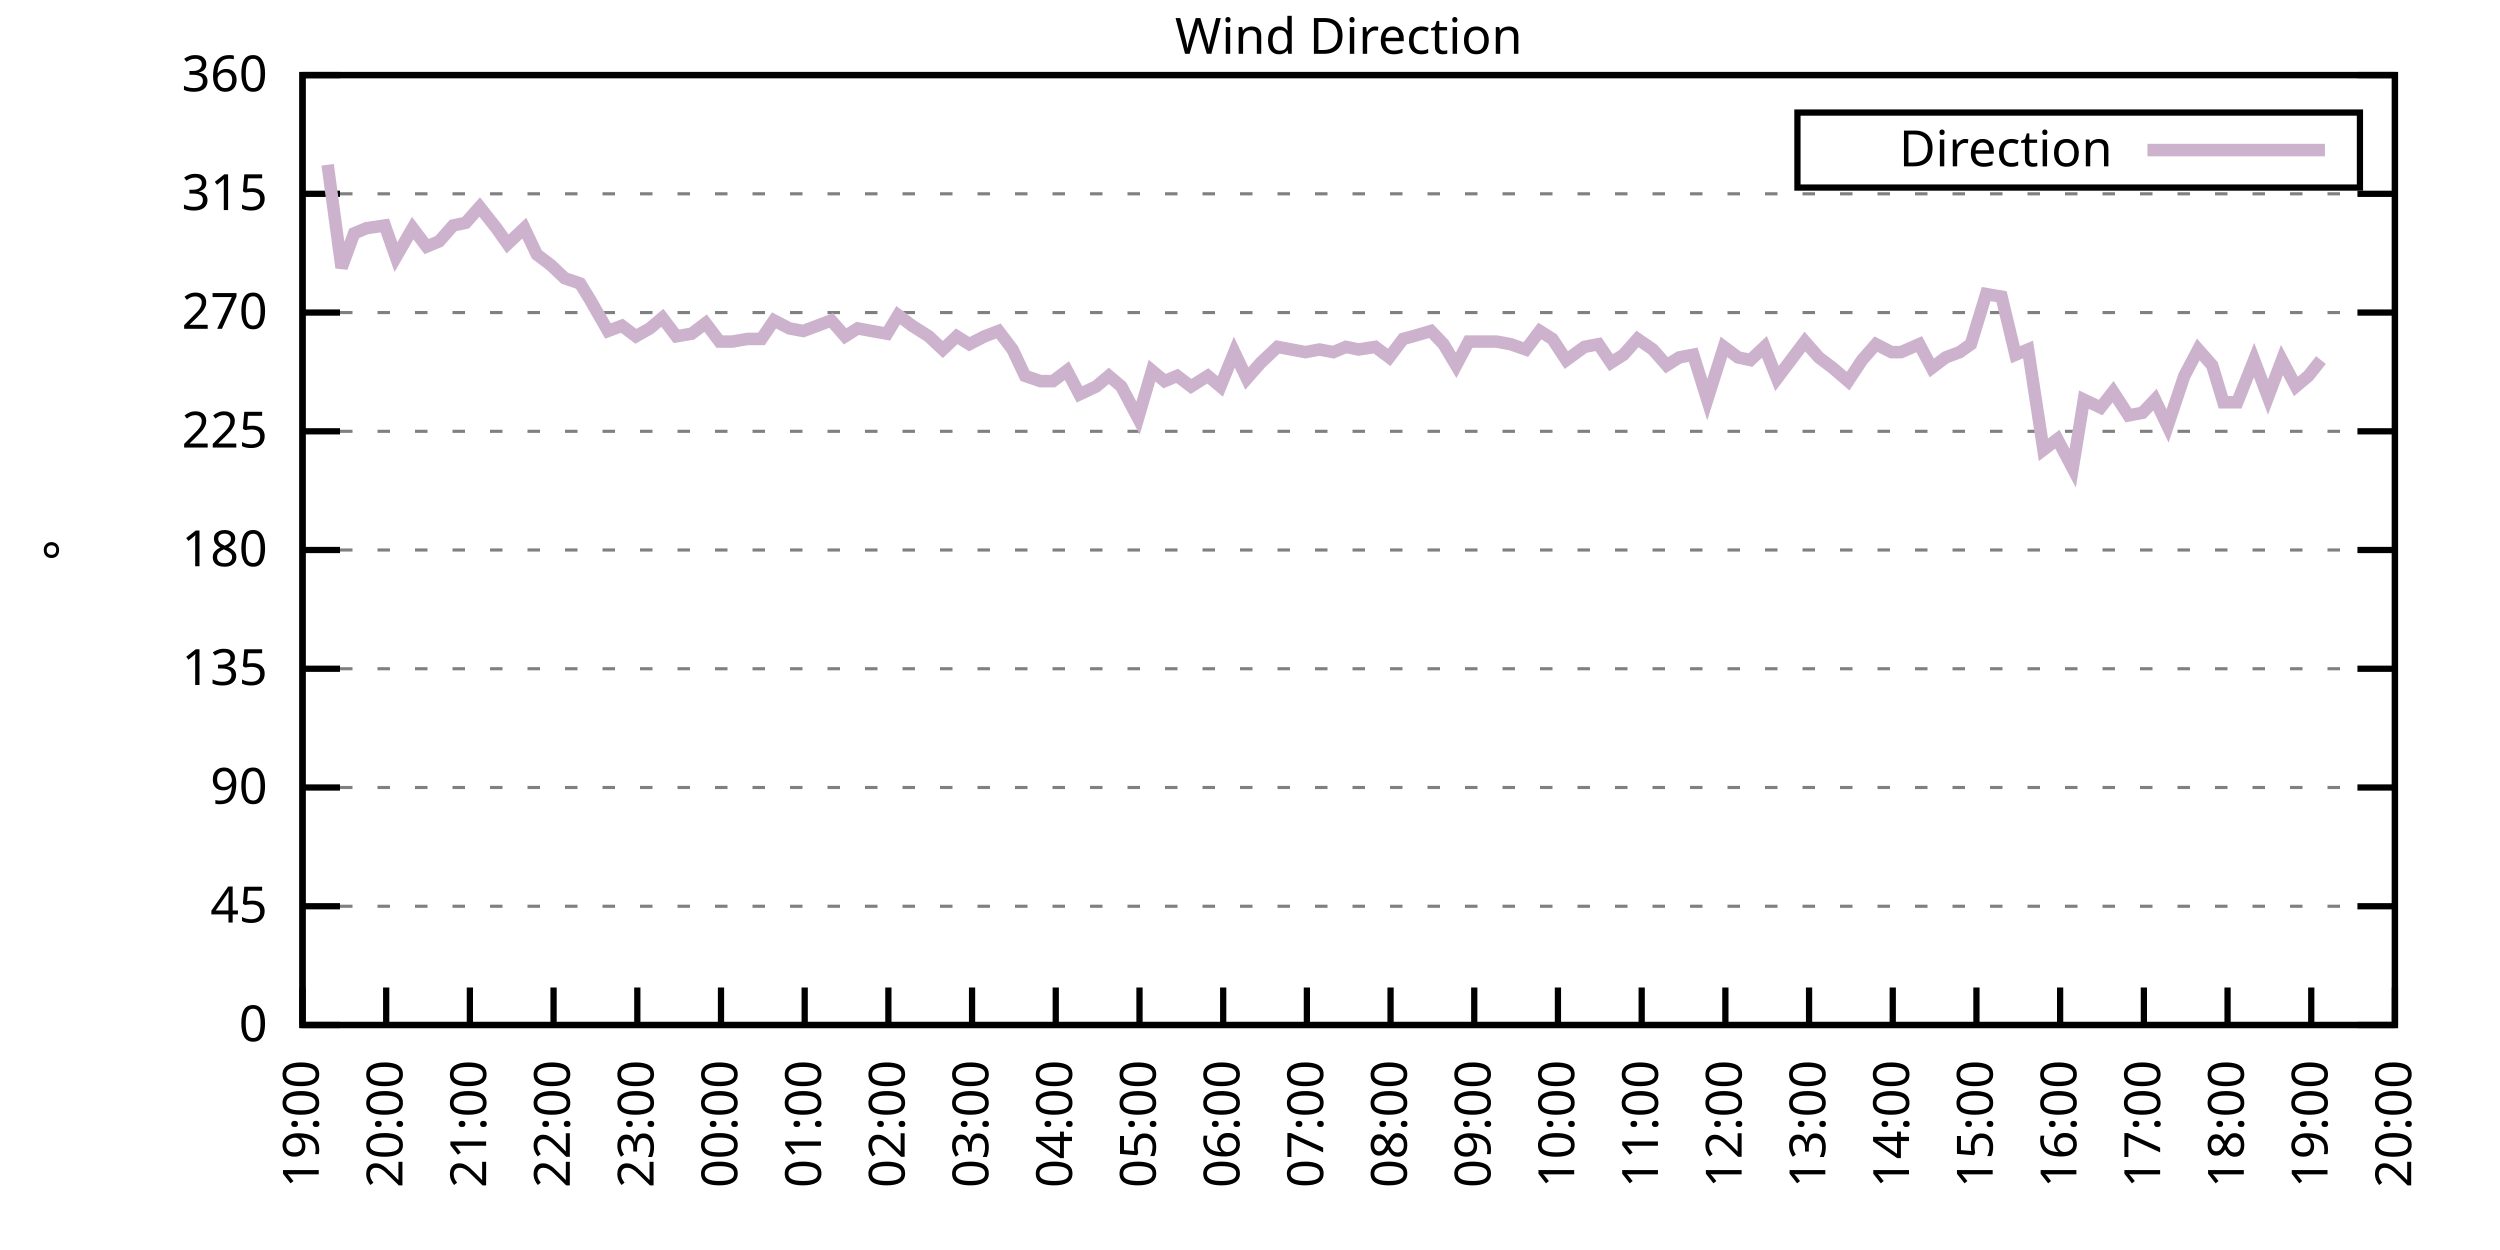
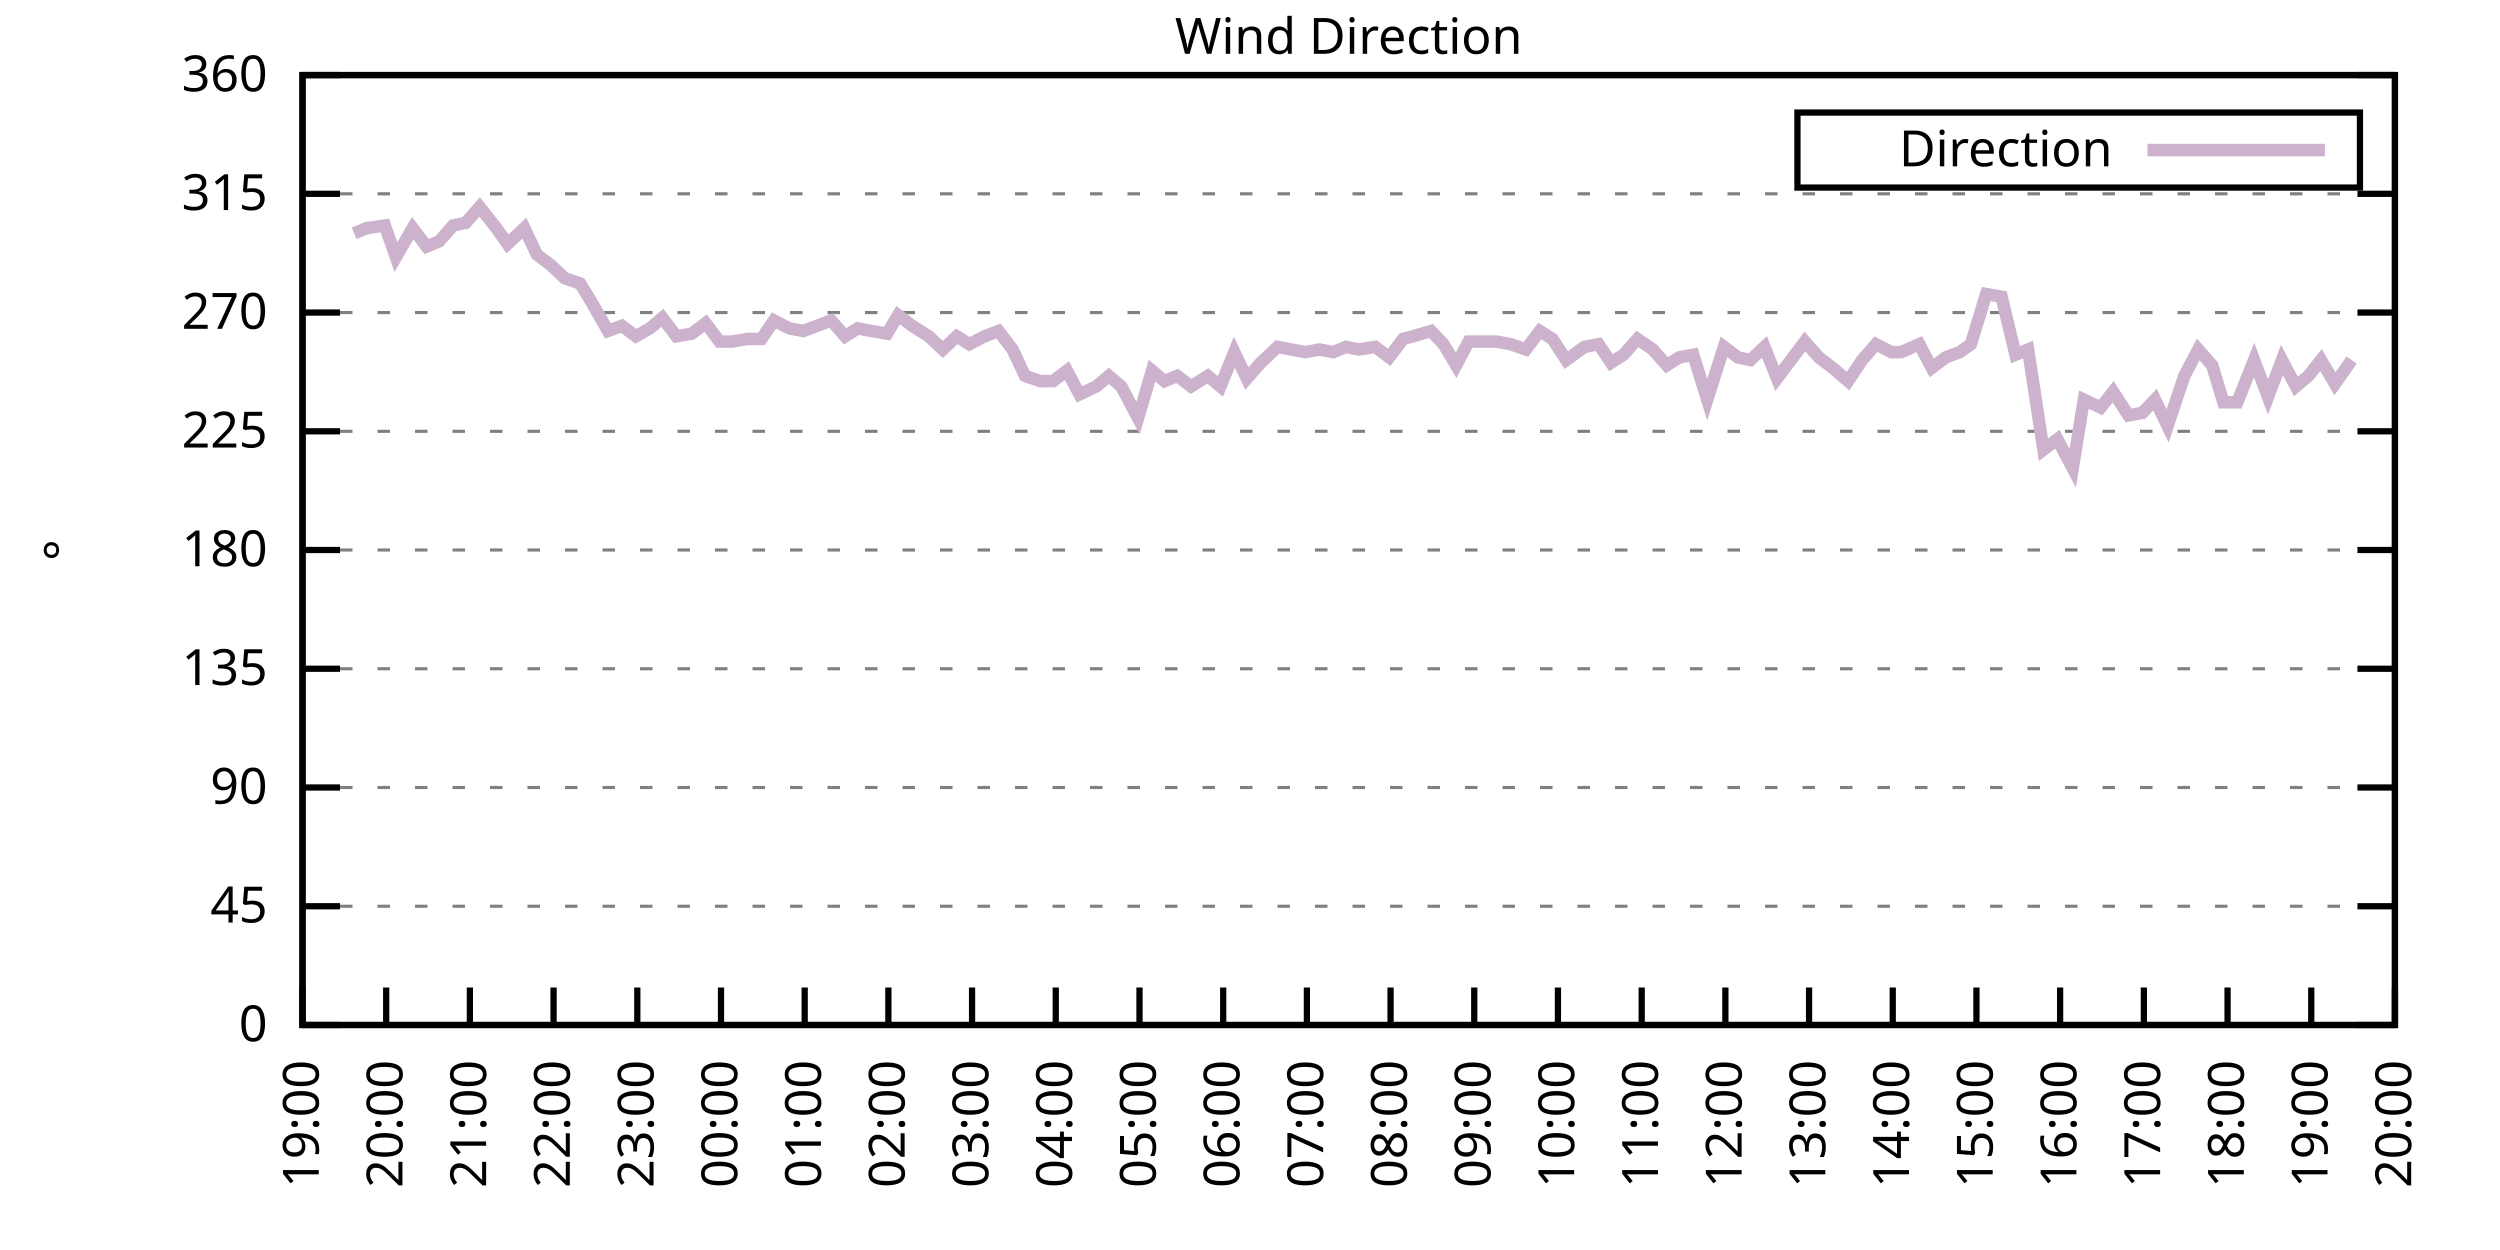
<svg xmlns="http://www.w3.org/2000/svg" xmlns:xlink="http://www.w3.org/1999/xlink" width="400" height="200" viewBox="0 0 400 200">
  <g id="gnuplot_canvas">
    <rect x="0" y="0" width="400" height="200" fill="none" />
    <defs>
      <circle id="gpDot" r="0.5" stroke-width="0.5" stroke="currentColor" />
      <path id="gpPt0" stroke-width="0.333" stroke="currentColor" d="M-1,0 h2 M0,-1 v2" />
      <path id="gpPt1" stroke-width="0.333" stroke="currentColor" d="M-1,-1 L1,1 M1,-1 L-1,1" />
      <path id="gpPt2" stroke-width="0.333" stroke="currentColor" d="M-1,0 L1,0 M0,-1 L0,1 M-1,-1 L1,1 M-1,1 L1,-1" />
      <rect id="gpPt3" stroke-width="0.333" stroke="currentColor" x="-1" y="-1" width="2" height="2" />
      <rect id="gpPt4" stroke-width="0.333" stroke="currentColor" fill="currentColor" x="-1" y="-1" width="2" height="2" />
      <circle id="gpPt5" stroke-width="0.333" stroke="currentColor" cx="0" cy="0" r="1" />
      <use xlink:href="#gpPt5" id="gpPt6" fill="currentColor" stroke="none" />
      <path id="gpPt7" stroke-width="0.333" stroke="currentColor" d="M0,-1.33 L-1.33,0.67 L1.33,0.67 z" />
      <use xlink:href="#gpPt7" id="gpPt8" fill="currentColor" stroke="none" />
      <use xlink:href="#gpPt7" id="gpPt9" stroke="currentColor" transform="rotate(180)" />
      <use xlink:href="#gpPt9" id="gpPt10" fill="currentColor" stroke="none" />
      <use xlink:href="#gpPt3" id="gpPt11" stroke="currentColor" transform="rotate(45)" />
      <use xlink:href="#gpPt11" id="gpPt12" fill="currentColor" stroke="none" />
      <path id="gpPt13" stroke-width="0.333" stroke="currentColor" d="M0,1.330 L1.265,0.411 L0.782,-1.067 L-0.782,-1.076 L-1.265,0.411 z" />
      <use xlink:href="#gpPt13" id="gpPt14" fill="currentColor" stroke="none" />
      <filter id="textbox" filterUnits="objectBoundingBox" x="0" y="0" height="1" width="1">
        <feFlood flood-color="white" flood-opacity="1" result="bgnd" />
        <feComposite in="SourceGraphic" in2="bgnd" operator="atop" />
      </filter>
      <filter id="greybox" filterUnits="objectBoundingBox" x="0" y="0" height="1" width="1">
        <feFlood flood-color="lightgrey" flood-opacity="1" result="grey" />
        <feComposite in="SourceGraphic" in2="grey" operator="atop" />
      </filter>
    </defs>
    <g fill="none" color="white" stroke="currentColor" stroke-width="1.00" stroke-linecap="butt" stroke-linejoin="miter">
</g>
    <g fill="none" color="black" stroke="currentColor" stroke-width="1.00" stroke-linecap="butt" stroke-linejoin="miter">
      <g stroke="none" shape-rendering="crispEdges">
        <polygon fill="rgb(255, 255, 255)" points="48.40,164.00 383.18,164.00 383.18,12.02 48.40,12.02 " />
      </g>
    </g>
    <g fill="none" color="black" stroke="currentColor" stroke-width="1.00" stroke-linecap="butt" stroke-linejoin="miter">
</g>
    <g fill="none" color="black" stroke="black" stroke-width="0.50" stroke-linecap="butt" stroke-linejoin="miter">
</g>
    <g fill="none" color="gray" stroke="currentColor" stroke-width="0.50" stroke-linecap="butt" stroke-linejoin="miter">
      <path stroke="gray" stroke-dasharray="2,4" class="gridline" d="M48.40,164.00 L383.19,164.00  " />
    </g>
    <g fill="none" color="gray" stroke="gray" stroke-width="1.00" stroke-linecap="butt" stroke-linejoin="miter">
</g>
    <g fill="none" color="black" stroke="currentColor" stroke-width="1.00" stroke-linecap="butt" stroke-linejoin="miter">
      <path stroke="black" d="M48.40,164.00 L54.40,164.00 M383.19,164.00 L377.19,164.00  " />
      <g transform="translate(42.80,166.60)" stroke="none" fill="black" font-family="Sans" font-size="8.00" text-anchor="end">
        <text>
          <tspan font-family="Sans"> 0</tspan>
        </text>
      </g>
    </g>
    <g fill="none" color="black" stroke="currentColor" stroke-width="1.00" stroke-linecap="butt" stroke-linejoin="miter">
</g>
    <g fill="none" color="black" stroke="black" stroke-width="0.50" stroke-linecap="butt" stroke-linejoin="miter">
</g>
    <g fill="none" color="gray" stroke="currentColor" stroke-width="0.50" stroke-linecap="butt" stroke-linejoin="miter">
      <path stroke="gray" stroke-dasharray="2,4" class="gridline" d="M48.40,145.00 L383.19,145.00  " />
    </g>
    <g fill="none" color="gray" stroke="gray" stroke-width="1.00" stroke-linecap="butt" stroke-linejoin="miter">
</g>
    <g fill="none" color="black" stroke="currentColor" stroke-width="1.00" stroke-linecap="butt" stroke-linejoin="miter">
      <path stroke="black" d="M48.40,145.00 L54.40,145.00 M383.19,145.00 L377.19,145.00  " />
      <g transform="translate(42.80,147.60)" stroke="none" fill="black" font-family="Sans" font-size="8.00" text-anchor="end">
        <text>
          <tspan font-family="Sans"> 45</tspan>
        </text>
      </g>
    </g>
    <g fill="none" color="black" stroke="currentColor" stroke-width="1.00" stroke-linecap="butt" stroke-linejoin="miter">
</g>
    <g fill="none" color="black" stroke="black" stroke-width="0.50" stroke-linecap="butt" stroke-linejoin="miter">
</g>
    <g fill="none" color="gray" stroke="currentColor" stroke-width="0.50" stroke-linecap="butt" stroke-linejoin="miter">
      <path stroke="gray" stroke-dasharray="2,4" class="gridline" d="M48.40,126.00 L383.19,126.00  " />
    </g>
    <g fill="none" color="gray" stroke="gray" stroke-width="1.00" stroke-linecap="butt" stroke-linejoin="miter">
</g>
    <g fill="none" color="black" stroke="currentColor" stroke-width="1.00" stroke-linecap="butt" stroke-linejoin="miter">
      <path stroke="black" d="M48.40,126.00 L54.40,126.00 M383.19,126.00 L377.19,126.00  " />
      <g transform="translate(42.80,128.60)" stroke="none" fill="black" font-family="Sans" font-size="8.00" text-anchor="end">
        <text>
          <tspan font-family="Sans"> 90</tspan>
        </text>
      </g>
    </g>
    <g fill="none" color="black" stroke="currentColor" stroke-width="1.00" stroke-linecap="butt" stroke-linejoin="miter">
</g>
    <g fill="none" color="black" stroke="black" stroke-width="0.50" stroke-linecap="butt" stroke-linejoin="miter">
</g>
    <g fill="none" color="gray" stroke="currentColor" stroke-width="0.50" stroke-linecap="butt" stroke-linejoin="miter">
      <path stroke="gray" stroke-dasharray="2,4" class="gridline" d="M48.40,107.00 L383.19,107.00  " />
    </g>
    <g fill="none" color="gray" stroke="gray" stroke-width="1.00" stroke-linecap="butt" stroke-linejoin="miter">
</g>
    <g fill="none" color="black" stroke="currentColor" stroke-width="1.00" stroke-linecap="butt" stroke-linejoin="miter">
      <path stroke="black" d="M48.40,107.00 L54.40,107.00 M383.19,107.00 L377.19,107.00  " />
      <g transform="translate(42.80,109.60)" stroke="none" fill="black" font-family="Sans" font-size="8.00" text-anchor="end">
        <text>
          <tspan font-family="Sans"> 135</tspan>
        </text>
      </g>
    </g>
    <g fill="none" color="black" stroke="currentColor" stroke-width="1.00" stroke-linecap="butt" stroke-linejoin="miter">
</g>
    <g fill="none" color="black" stroke="black" stroke-width="0.50" stroke-linecap="butt" stroke-linejoin="miter">
</g>
    <g fill="none" color="gray" stroke="currentColor" stroke-width="0.50" stroke-linecap="butt" stroke-linejoin="miter">
      <path stroke="gray" stroke-dasharray="2,4" class="gridline" d="M48.40,88.00 L383.19,88.00  " />
    </g>
    <g fill="none" color="gray" stroke="gray" stroke-width="1.00" stroke-linecap="butt" stroke-linejoin="miter">
</g>
    <g fill="none" color="black" stroke="currentColor" stroke-width="1.00" stroke-linecap="butt" stroke-linejoin="miter">
      <path stroke="black" d="M48.40,88.00 L54.40,88.00 M383.19,88.00 L377.19,88.00  " />
      <g transform="translate(42.80,90.60)" stroke="none" fill="black" font-family="Sans" font-size="8.00" text-anchor="end">
        <text>
          <tspan font-family="Sans"> 180</tspan>
        </text>
      </g>
    </g>
    <g fill="none" color="black" stroke="currentColor" stroke-width="1.00" stroke-linecap="butt" stroke-linejoin="miter">
</g>
    <g fill="none" color="black" stroke="black" stroke-width="0.50" stroke-linecap="butt" stroke-linejoin="miter">
</g>
    <g fill="none" color="gray" stroke="currentColor" stroke-width="0.50" stroke-linecap="butt" stroke-linejoin="miter">
      <path stroke="gray" stroke-dasharray="2,4" class="gridline" d="M48.40,69.01 L383.19,69.01  " />
    </g>
    <g fill="none" color="gray" stroke="gray" stroke-width="1.00" stroke-linecap="butt" stroke-linejoin="miter">
</g>
    <g fill="none" color="black" stroke="currentColor" stroke-width="1.00" stroke-linecap="butt" stroke-linejoin="miter">
      <path stroke="black" d="M48.40,69.01 L54.40,69.01 M383.19,69.01 L377.19,69.01  " />
      <g transform="translate(42.80,71.61)" stroke="none" fill="black" font-family="Sans" font-size="8.00" text-anchor="end">
        <text>
          <tspan font-family="Sans"> 225</tspan>
        </text>
      </g>
    </g>
    <g fill="none" color="black" stroke="currentColor" stroke-width="1.00" stroke-linecap="butt" stroke-linejoin="miter">
</g>
    <g fill="none" color="black" stroke="black" stroke-width="0.50" stroke-linecap="butt" stroke-linejoin="miter">
</g>
    <g fill="none" color="gray" stroke="currentColor" stroke-width="0.50" stroke-linecap="butt" stroke-linejoin="miter">
      <path stroke="gray" stroke-dasharray="2,4" class="gridline" d="M48.40,50.01 L383.19,50.01  " />
    </g>
    <g fill="none" color="gray" stroke="gray" stroke-width="1.00" stroke-linecap="butt" stroke-linejoin="miter">
</g>
    <g fill="none" color="black" stroke="currentColor" stroke-width="1.00" stroke-linecap="butt" stroke-linejoin="miter">
      <path stroke="black" d="M48.40,50.01 L54.40,50.01 M383.19,50.01 L377.19,50.01  " />
      <g transform="translate(42.80,52.61)" stroke="none" fill="black" font-family="Sans" font-size="8.00" text-anchor="end">
        <text>
          <tspan font-family="Sans"> 270</tspan>
        </text>
      </g>
    </g>
    <g fill="none" color="black" stroke="currentColor" stroke-width="1.00" stroke-linecap="butt" stroke-linejoin="miter">
</g>
    <g fill="none" color="black" stroke="black" stroke-width="0.50" stroke-linecap="butt" stroke-linejoin="miter">
</g>
    <g fill="none" color="gray" stroke="currentColor" stroke-width="0.50" stroke-linecap="butt" stroke-linejoin="miter">
      <path stroke="gray" stroke-dasharray="2,4" class="gridline" d="M48.40,31.01 L383.19,31.01  " />
    </g>
    <g fill="none" color="gray" stroke="gray" stroke-width="1.00" stroke-linecap="butt" stroke-linejoin="miter">
</g>
    <g fill="none" color="black" stroke="currentColor" stroke-width="1.00" stroke-linecap="butt" stroke-linejoin="miter">
      <path stroke="black" d="M48.40,31.01 L54.40,31.01 M383.19,31.01 L377.19,31.01  " />
      <g transform="translate(42.80,33.61)" stroke="none" fill="black" font-family="Sans" font-size="8.00" text-anchor="end">
        <text>
          <tspan font-family="Sans"> 315</tspan>
        </text>
      </g>
    </g>
    <g fill="none" color="black" stroke="currentColor" stroke-width="1.00" stroke-linecap="butt" stroke-linejoin="miter">
</g>
    <g fill="none" color="black" stroke="black" stroke-width="0.50" stroke-linecap="butt" stroke-linejoin="miter">
</g>
    <g fill="none" color="gray" stroke="currentColor" stroke-width="0.50" stroke-linecap="butt" stroke-linejoin="miter">
      <path stroke="gray" stroke-dasharray="2,4" class="gridline" d="M48.40,12.01 L383.19,12.01  " />
    </g>
    <g fill="none" color="gray" stroke="gray" stroke-width="1.00" stroke-linecap="butt" stroke-linejoin="miter">
</g>
    <g fill="none" color="black" stroke="currentColor" stroke-width="1.00" stroke-linecap="butt" stroke-linejoin="miter">
      <path stroke="black" d="M48.40,12.01 L54.40,12.01 M383.19,12.01 L377.19,12.01  " />
      <g transform="translate(42.80,14.61)" stroke="none" fill="black" font-family="Sans" font-size="8.00" text-anchor="end">
        <text>
          <tspan font-family="Sans"> 360</tspan>
        </text>
      </g>
    </g>
    <g fill="none" color="black" stroke="currentColor" stroke-width="1.00" stroke-linecap="butt" stroke-linejoin="miter">
      <path stroke="black" d="M48.40,164.00 L48.40,158.00  " />
      <g transform="translate(51.00,169.60) rotate(270.00)" stroke="none" fill="black" font-family="Sans" font-size="8.00" text-anchor="end">
        <text>
          <tspan font-family="Sans">19:00</tspan>
        </text>
      </g>
    </g>
    <g fill="none" color="black" stroke="currentColor" stroke-width="1.00" stroke-linecap="butt" stroke-linejoin="miter">
      <path stroke="black" d="M61.79,164.00 L61.79,158.00  " />
      <g transform="translate(64.39,169.60) rotate(270.00)" stroke="none" fill="black" font-family="Sans" font-size="8.00" text-anchor="end">
        <text>
          <tspan font-family="Sans">20:00</tspan>
        </text>
      </g>
    </g>
    <g fill="none" color="black" stroke="currentColor" stroke-width="1.00" stroke-linecap="butt" stroke-linejoin="miter">
      <path stroke="black" d="M75.18,164.00 L75.18,158.00  " />
      <g transform="translate(77.78,169.60) rotate(270.00)" stroke="none" fill="black" font-family="Sans" font-size="8.00" text-anchor="end">
        <text>
          <tspan font-family="Sans">21:00</tspan>
        </text>
      </g>
    </g>
    <g fill="none" color="black" stroke="currentColor" stroke-width="1.00" stroke-linecap="butt" stroke-linejoin="miter">
      <path stroke="black" d="M88.57,164.00 L88.57,158.00  " />
      <g transform="translate(91.17,169.60) rotate(270.00)" stroke="none" fill="black" font-family="Sans" font-size="8.00" text-anchor="end">
        <text>
          <tspan font-family="Sans">22:00</tspan>
        </text>
      </g>
    </g>
    <g fill="none" color="black" stroke="currentColor" stroke-width="1.00" stroke-linecap="butt" stroke-linejoin="miter">
      <path stroke="black" d="M101.97,164.00 L101.97,158.00  " />
      <g transform="translate(104.57,169.60) rotate(270.00)" stroke="none" fill="black" font-family="Sans" font-size="8.00" text-anchor="end">
        <text>
          <tspan font-family="Sans">23:00</tspan>
        </text>
      </g>
    </g>
    <g fill="none" color="black" stroke="currentColor" stroke-width="1.00" stroke-linecap="butt" stroke-linejoin="miter">
      <path stroke="black" d="M115.36,164.00 L115.36,158.00  " />
      <g transform="translate(117.96,169.60) rotate(270.00)" stroke="none" fill="black" font-family="Sans" font-size="8.00" text-anchor="end">
        <text>
          <tspan font-family="Sans">00:00</tspan>
        </text>
      </g>
    </g>
    <g fill="none" color="black" stroke="currentColor" stroke-width="1.00" stroke-linecap="butt" stroke-linejoin="miter">
      <path stroke="black" d="M128.75,164.00 L128.75,158.00  " />
      <g transform="translate(131.35,169.60) rotate(270.00)" stroke="none" fill="black" font-family="Sans" font-size="8.00" text-anchor="end">
        <text>
          <tspan font-family="Sans">01:00</tspan>
        </text>
      </g>
    </g>
    <g fill="none" color="black" stroke="currentColor" stroke-width="1.00" stroke-linecap="butt" stroke-linejoin="miter">
      <path stroke="black" d="M142.14,164.00 L142.14,158.00  " />
      <g transform="translate(144.74,169.60) rotate(270.00)" stroke="none" fill="black" font-family="Sans" font-size="8.00" text-anchor="end">
        <text>
          <tspan font-family="Sans">02:00</tspan>
        </text>
      </g>
    </g>
    <g fill="none" color="black" stroke="currentColor" stroke-width="1.00" stroke-linecap="butt" stroke-linejoin="miter">
      <path stroke="black" d="M155.53,164.00 L155.53,158.00  " />
      <g transform="translate(158.13,169.60) rotate(270.00)" stroke="none" fill="black" font-family="Sans" font-size="8.00" text-anchor="end">
        <text>
          <tspan font-family="Sans">03:00</tspan>
        </text>
      </g>
    </g>
    <g fill="none" color="black" stroke="currentColor" stroke-width="1.00" stroke-linecap="butt" stroke-linejoin="miter">
      <path stroke="black" d="M168.92,164.00 L168.92,158.00  " />
      <g transform="translate(171.52,169.60) rotate(270.00)" stroke="none" fill="black" font-family="Sans" font-size="8.00" text-anchor="end">
        <text>
          <tspan font-family="Sans">04:00</tspan>
        </text>
      </g>
    </g>
    <g fill="none" color="black" stroke="currentColor" stroke-width="1.00" stroke-linecap="butt" stroke-linejoin="miter">
      <path stroke="black" d="M182.32,164.00 L182.32,158.00  " />
      <g transform="translate(184.92,169.60) rotate(270.00)" stroke="none" fill="black" font-family="Sans" font-size="8.00" text-anchor="end">
        <text>
          <tspan font-family="Sans">05:00</tspan>
        </text>
      </g>
    </g>
    <g fill="none" color="black" stroke="currentColor" stroke-width="1.00" stroke-linecap="butt" stroke-linejoin="miter">
      <path stroke="black" d="M195.71,164.00 L195.71,158.00  " />
      <g transform="translate(198.31,169.60) rotate(270.00)" stroke="none" fill="black" font-family="Sans" font-size="8.00" text-anchor="end">
        <text>
          <tspan font-family="Sans">06:00</tspan>
        </text>
      </g>
    </g>
    <g fill="none" color="black" stroke="currentColor" stroke-width="1.00" stroke-linecap="butt" stroke-linejoin="miter">
      <path stroke="black" d="M209.10,164.00 L209.10,158.00  " />
      <g transform="translate(211.70,169.60) rotate(270.00)" stroke="none" fill="black" font-family="Sans" font-size="8.00" text-anchor="end">
        <text>
          <tspan font-family="Sans">07:00</tspan>
        </text>
      </g>
    </g>
    <g fill="none" color="black" stroke="currentColor" stroke-width="1.00" stroke-linecap="butt" stroke-linejoin="miter">
      <path stroke="black" d="M222.49,164.00 L222.49,158.00  " />
      <g transform="translate(225.09,169.60) rotate(270.00)" stroke="none" fill="black" font-family="Sans" font-size="8.00" text-anchor="end">
        <text>
          <tspan font-family="Sans">08:00</tspan>
        </text>
      </g>
    </g>
    <g fill="none" color="black" stroke="currentColor" stroke-width="1.00" stroke-linecap="butt" stroke-linejoin="miter">
      <path stroke="black" d="M235.88,164.00 L235.88,158.00  " />
      <g transform="translate(238.48,169.60) rotate(270.00)" stroke="none" fill="black" font-family="Sans" font-size="8.00" text-anchor="end">
        <text>
          <tspan font-family="Sans">09:00</tspan>
        </text>
      </g>
    </g>
    <g fill="none" color="black" stroke="currentColor" stroke-width="1.00" stroke-linecap="butt" stroke-linejoin="miter">
      <path stroke="black" d="M249.27,164.00 L249.27,158.00  " />
      <g transform="translate(251.87,169.60) rotate(270.00)" stroke="none" fill="black" font-family="Sans" font-size="8.00" text-anchor="end">
        <text>
          <tspan font-family="Sans">10:00</tspan>
        </text>
      </g>
    </g>
    <g fill="none" color="black" stroke="currentColor" stroke-width="1.00" stroke-linecap="butt" stroke-linejoin="miter">
      <path stroke="black" d="M262.67,164.00 L262.67,158.00  " />
      <g transform="translate(265.27,169.60) rotate(270.00)" stroke="none" fill="black" font-family="Sans" font-size="8.00" text-anchor="end">
        <text>
          <tspan font-family="Sans">11:00</tspan>
        </text>
      </g>
    </g>
    <g fill="none" color="black" stroke="currentColor" stroke-width="1.00" stroke-linecap="butt" stroke-linejoin="miter">
      <path stroke="black" d="M276.06,164.00 L276.06,158.00  " />
      <g transform="translate(278.66,169.60) rotate(270.00)" stroke="none" fill="black" font-family="Sans" font-size="8.00" text-anchor="end">
        <text>
          <tspan font-family="Sans">12:00</tspan>
        </text>
      </g>
    </g>
    <g fill="none" color="black" stroke="currentColor" stroke-width="1.00" stroke-linecap="butt" stroke-linejoin="miter">
      <path stroke="black" d="M289.45,164.00 L289.45,158.00  " />
      <g transform="translate(292.05,169.60) rotate(270.00)" stroke="none" fill="black" font-family="Sans" font-size="8.00" text-anchor="end">
        <text>
          <tspan font-family="Sans">13:00</tspan>
        </text>
      </g>
    </g>
    <g fill="none" color="black" stroke="currentColor" stroke-width="1.00" stroke-linecap="butt" stroke-linejoin="miter">
      <path stroke="black" d="M302.84,164.00 L302.84,158.00  " />
      <g transform="translate(305.44,169.60) rotate(270.00)" stroke="none" fill="black" font-family="Sans" font-size="8.00" text-anchor="end">
        <text>
          <tspan font-family="Sans">14:00</tspan>
        </text>
      </g>
    </g>
    <g fill="none" color="black" stroke="currentColor" stroke-width="1.00" stroke-linecap="butt" stroke-linejoin="miter">
      <path stroke="black" d="M316.23,164.00 L316.23,158.00  " />
      <g transform="translate(318.83,169.60) rotate(270.00)" stroke="none" fill="black" font-family="Sans" font-size="8.00" text-anchor="end">
        <text>
          <tspan font-family="Sans">15:00</tspan>
        </text>
      </g>
    </g>
    <g fill="none" color="black" stroke="currentColor" stroke-width="1.00" stroke-linecap="butt" stroke-linejoin="miter">
      <path stroke="black" d="M329.62,164.00 L329.62,158.00  " />
      <g transform="translate(332.22,169.60) rotate(270.00)" stroke="none" fill="black" font-family="Sans" font-size="8.00" text-anchor="end">
        <text>
          <tspan font-family="Sans">16:00</tspan>
        </text>
      </g>
    </g>
    <g fill="none" color="black" stroke="currentColor" stroke-width="1.00" stroke-linecap="butt" stroke-linejoin="miter">
      <path stroke="black" d="M343.02,164.00 L343.02,158.00  " />
      <g transform="translate(345.62,169.60) rotate(270.00)" stroke="none" fill="black" font-family="Sans" font-size="8.00" text-anchor="end">
        <text>
          <tspan font-family="Sans">17:00</tspan>
        </text>
      </g>
    </g>
    <g fill="none" color="black" stroke="currentColor" stroke-width="1.00" stroke-linecap="butt" stroke-linejoin="miter">
      <path stroke="black" d="M356.41,164.00 L356.41,158.00  " />
      <g transform="translate(359.01,169.60) rotate(270.00)" stroke="none" fill="black" font-family="Sans" font-size="8.00" text-anchor="end">
        <text>
          <tspan font-family="Sans">18:00</tspan>
        </text>
      </g>
    </g>
    <g fill="none" color="black" stroke="currentColor" stroke-width="1.00" stroke-linecap="butt" stroke-linejoin="miter">
      <path stroke="black" d="M369.80,164.00 L369.80,158.00  " />
      <g transform="translate(372.40,169.60) rotate(270.00)" stroke="none" fill="black" font-family="Sans" font-size="8.00" text-anchor="end">
        <text>
          <tspan font-family="Sans">19:00</tspan>
        </text>
      </g>
    </g>
    <g fill="none" color="black" stroke="currentColor" stroke-width="1.00" stroke-linecap="butt" stroke-linejoin="miter">
      <path stroke="black" d="M383.19,164.00 L383.19,158.00  " />
      <g transform="translate(385.79,169.60) rotate(270.00)" stroke="none" fill="black" font-family="Sans" font-size="8.00" text-anchor="end">
        <text>
          <tspan font-family="Sans">20:00</tspan>
        </text>
      </g>
    </g>
    <g fill="none" color="black" stroke="currentColor" stroke-width="1.00" stroke-linecap="butt" stroke-linejoin="miter">
</g>
    <g fill="none" color="black" stroke="currentColor" stroke-width="1.00" stroke-linecap="butt" stroke-linejoin="miter">
      <path stroke="black" d="M48.40,12.01 L48.40,164.00 L383.19,164.00 L383.19,12.01 L48.40,12.01 Z  " />
    </g>
    <g fill="none" color="black" stroke="currentColor" stroke-width="1.00" stroke-linecap="butt" stroke-linejoin="miter">
</g>
    <g fill="none" color="black" stroke="currentColor" stroke-width="1.00" stroke-linecap="butt" stroke-linejoin="miter">
      <path stroke="black" d="M287.59,30.01 L287.59,18.01 L377.59,18.01 L377.59,30.01 L287.59,30.01 Z  " />
    </g>
    <g id="Wind_direction_plot_1">
      <g fill="none" color="white" stroke="black" stroke-width="2.00" stroke-linecap="butt" stroke-linejoin="miter">
</g>
      <g fill="none" color="black" stroke="currentColor" stroke-width="2.00" stroke-linecap="butt" stroke-linejoin="miter">
        <g transform="translate(337.99,26.61)" stroke="none" fill="black" font-family="Sans" font-size="8.00" text-anchor="end">
          <text>
            <tspan font-family="Sans">Direction</tspan>
          </text>
        </g>
      </g>
      <g fill="none" color="black" stroke="currentColor" stroke-width="2.00" stroke-linecap="butt" stroke-linejoin="miter">
-         <path stroke="rgb(204, 178, 204)" d="M343.59,24.01 L371.99,24.01 M52.42,26.36 L54.65,42.83 L56.66,37.34 L58.67,36.50 L61.57,36.08 L63.35,41.14   L66.03,36.50 L68.26,39.45 L70.27,38.61 L72.50,36.08 L74.51,35.65 L76.75,33.12 L79.42,36.50 L81.21,39.03   L83.89,36.50 L85.90,40.72 L88.13,42.41 L90.36,44.52 L92.82,45.36 L94.38,47.90 L97.28,52.96 L99.51,52.12   L101.74,53.81 L103.98,52.54 L105.98,50.85 L108.22,53.81 L110.67,53.39 L112.90,51.70 L115.13,54.65 L117.14,54.65   L119.60,54.23 L121.83,54.23 L123.84,51.27 L126.29,52.54 L128.53,52.96 L130.76,52.12 L132.99,51.27 L135.22,53.81   L137.23,52.54 L139.46,52.96 L141.92,53.39 L143.70,50.43 L145.94,52.12 L148.61,53.81 L150.85,55.92 L153.08,53.81   L155.09,55.07 L157.54,53.81 L159.77,52.96 L162.01,55.92 L164.01,60.14 L166.47,60.98 L168.48,60.98 L170.71,59.30   L172.72,63.10 L175.40,61.83 L177.41,60.14 L179.41,61.83 L182.09,66.90 L184.32,59.30 L186.33,60.98 L188.34,60.14   L190.57,61.83 L193.25,60.14 L195.26,61.83 L197.49,56.34 L199.50,60.56 L201.73,58.03 L204.41,55.50 L206.64,55.92   L208.88,56.34 L211.11,55.92 L213.34,56.34 L215.35,55.50 L217.36,55.92 L220.04,55.50 L222.27,57.18 L224.50,54.23   L226.06,53.81 L228.96,52.96 L230.97,55.07 L232.98,58.45 L234.99,54.65 L237.22,54.65 L239.45,54.65 L241.69,55.07   L244.14,55.92 L246.37,52.96 L248.38,54.23 L250.61,57.61 L253.51,55.50 L255.75,55.07 L257.76,58.03 L259.76,56.76   L262.00,54.23 L264.45,55.92 L266.68,58.45 L268.69,57.18 L270.92,56.76 L273.16,63.94 L275.83,55.50 L278.07,57.18   L280.07,57.61 L282.31,55.50 L284.32,60.56 L286.55,57.61 L288.78,54.65 L291.01,57.18 L293.24,58.87 L295.70,60.98   L297.93,57.61 L300.16,55.07 L302.62,56.34 L304.18,56.34 L307.08,55.07 L309.09,58.87 L311.32,57.18 L313.55,56.34   L315.34,55.07 L317.79,47.05 L320.25,47.47 L322.48,56.76 L324.49,55.92 L326.95,71.96 L329.18,70.27 L331.63,74.92   L333.42,63.94 L336.10,65.21 L338.10,62.67 L340.56,66.47 L342.79,66.05 L344.80,63.94 L346.81,68.16 L349.49,60.14   L351.72,55.92 L353.95,58.45 L355.74,64.36 L357.97,64.36 L360.65,57.61 L362.88,63.52 L365.11,57.61 L367.34,61.83   L369.35,60.14 L371.36,57.61  " />
+         <path stroke="rgb(204, 178, 204)" d="M343.59,24.01 L371.99,24.01 M56.66,37.34 L58.67,36.50 L61.57,36.08 L63.35,41.14 L66.03,36.50 L68.26,39.45   L70.27,38.61 L72.50,36.08 L74.51,35.65 L76.75,33.12 L79.42,36.50 L81.21,39.03 L83.89,36.50 L85.90,40.72   L88.13,42.41 L90.36,44.52 L92.82,45.36 L94.38,47.90 L97.28,52.96 L99.51,52.12 L101.74,53.81 L103.98,52.54   L105.98,50.85 L108.22,53.81 L110.67,53.39 L112.90,51.70 L115.13,54.65 L117.14,54.65 L119.60,54.23 L121.83,54.23   L123.84,51.27 L126.29,52.54 L128.53,52.96 L130.76,52.12 L132.99,51.27 L135.22,53.81 L137.23,52.54 L139.46,52.96   L141.92,53.39 L143.70,50.43 L145.94,52.12 L148.61,53.81 L150.85,55.92 L153.08,53.81 L155.09,55.07 L157.54,53.81   L159.77,52.96 L162.01,55.92 L164.01,60.14 L166.47,60.98 L168.48,60.98 L170.71,59.30 L172.72,63.10 L175.40,61.83   L177.41,60.14 L179.41,61.83 L182.09,66.90 L184.32,59.30 L186.33,60.98 L188.34,60.14 L190.57,61.83 L193.25,60.14   L195.26,61.83 L197.49,56.34 L199.50,60.56 L201.73,58.03 L204.41,55.50 L206.64,55.92 L208.88,56.34 L211.11,55.92   L213.34,56.34 L215.35,55.50 L217.36,55.92 L220.04,55.50 L222.27,57.18 L224.50,54.23 L226.06,53.81 L228.96,52.96   L230.97,55.07 L232.98,58.45 L234.99,54.65 L237.22,54.65 L239.45,54.65 L241.69,55.07 L244.14,55.92 L246.37,52.96   L248.38,54.23 L250.61,57.61 L253.51,55.50 L255.75,55.07 L257.76,58.03 L259.76,56.76 L262.00,54.23 L264.45,55.92   L266.68,58.45 L268.69,57.18 L270.92,56.76 L273.16,63.94 L275.83,55.50 L278.07,57.18 L280.07,57.61 L282.31,55.50   L284.32,60.56 L286.55,57.61 L288.78,54.65 L291.01,57.18 L293.24,58.87 L295.70,60.98 L297.93,57.61 L300.16,55.07   L302.62,56.34 L304.18,56.34 L307.08,55.07 L309.09,58.87 L311.32,57.18 L313.55,56.34 L315.34,55.07 L317.79,47.05   L320.25,47.47 L322.48,56.76 L324.49,55.92 L326.95,71.96 L329.18,70.27 L331.63,74.92 L333.42,63.94 L336.10,65.21   L338.10,62.67 L340.56,66.47 L342.79,66.05 L344.80,63.94 L346.81,68.16 L349.49,60.14 L351.72,55.92 L353.95,58.45   L355.74,64.36 L357.97,64.36 L360.65,57.61 L362.88,63.52 L365.11,57.61 L367.34,61.83 L369.35,60.14 L371.36,57.61   L373.59,61.41 L376.27,57.61  " />
      </g>
    </g>
    <g fill="none" color="black" stroke="currentColor" stroke-width="2.00" stroke-linecap="butt" stroke-linejoin="miter">
</g>
    <g fill="none" color="black" stroke="black" stroke-width="1.00" stroke-linecap="butt" stroke-linejoin="miter">
</g>
    <g fill="none" color="black" stroke="currentColor" stroke-width="1.00" stroke-linecap="butt" stroke-linejoin="miter">
      <path stroke="black" d="M48.40,12.01 L48.40,164.00 L383.19,164.00 L383.19,12.01 L48.40,12.01 Z  " />
      <g transform="translate(12.80,88.01) rotate(270.00)" stroke="none" fill="black" font-family="Sans" font-size="8.00" text-anchor="middle">
        <text>
          <tspan font-family="Sans">°</tspan>
        </text>
      </g>
    </g>
    <g fill="none" color="black" stroke="currentColor" stroke-width="1.00" stroke-linecap="butt" stroke-linejoin="miter">
</g>
    <g fill="none" color="black" stroke="currentColor" stroke-width="1.00" stroke-linecap="butt" stroke-linejoin="miter">
      <g transform="translate(215.79,8.61)" stroke="none" fill="black" font-family="Sans" font-size="8.00" text-anchor="middle">
        <text>
          <tspan font-family="Sans">Wind Direction</tspan>
        </text>
      </g>
    </g>
    <g fill="none" color="black" stroke="currentColor" stroke-width="1.00" stroke-linecap="butt" stroke-linejoin="miter">
</g>
  </g>
</svg>
